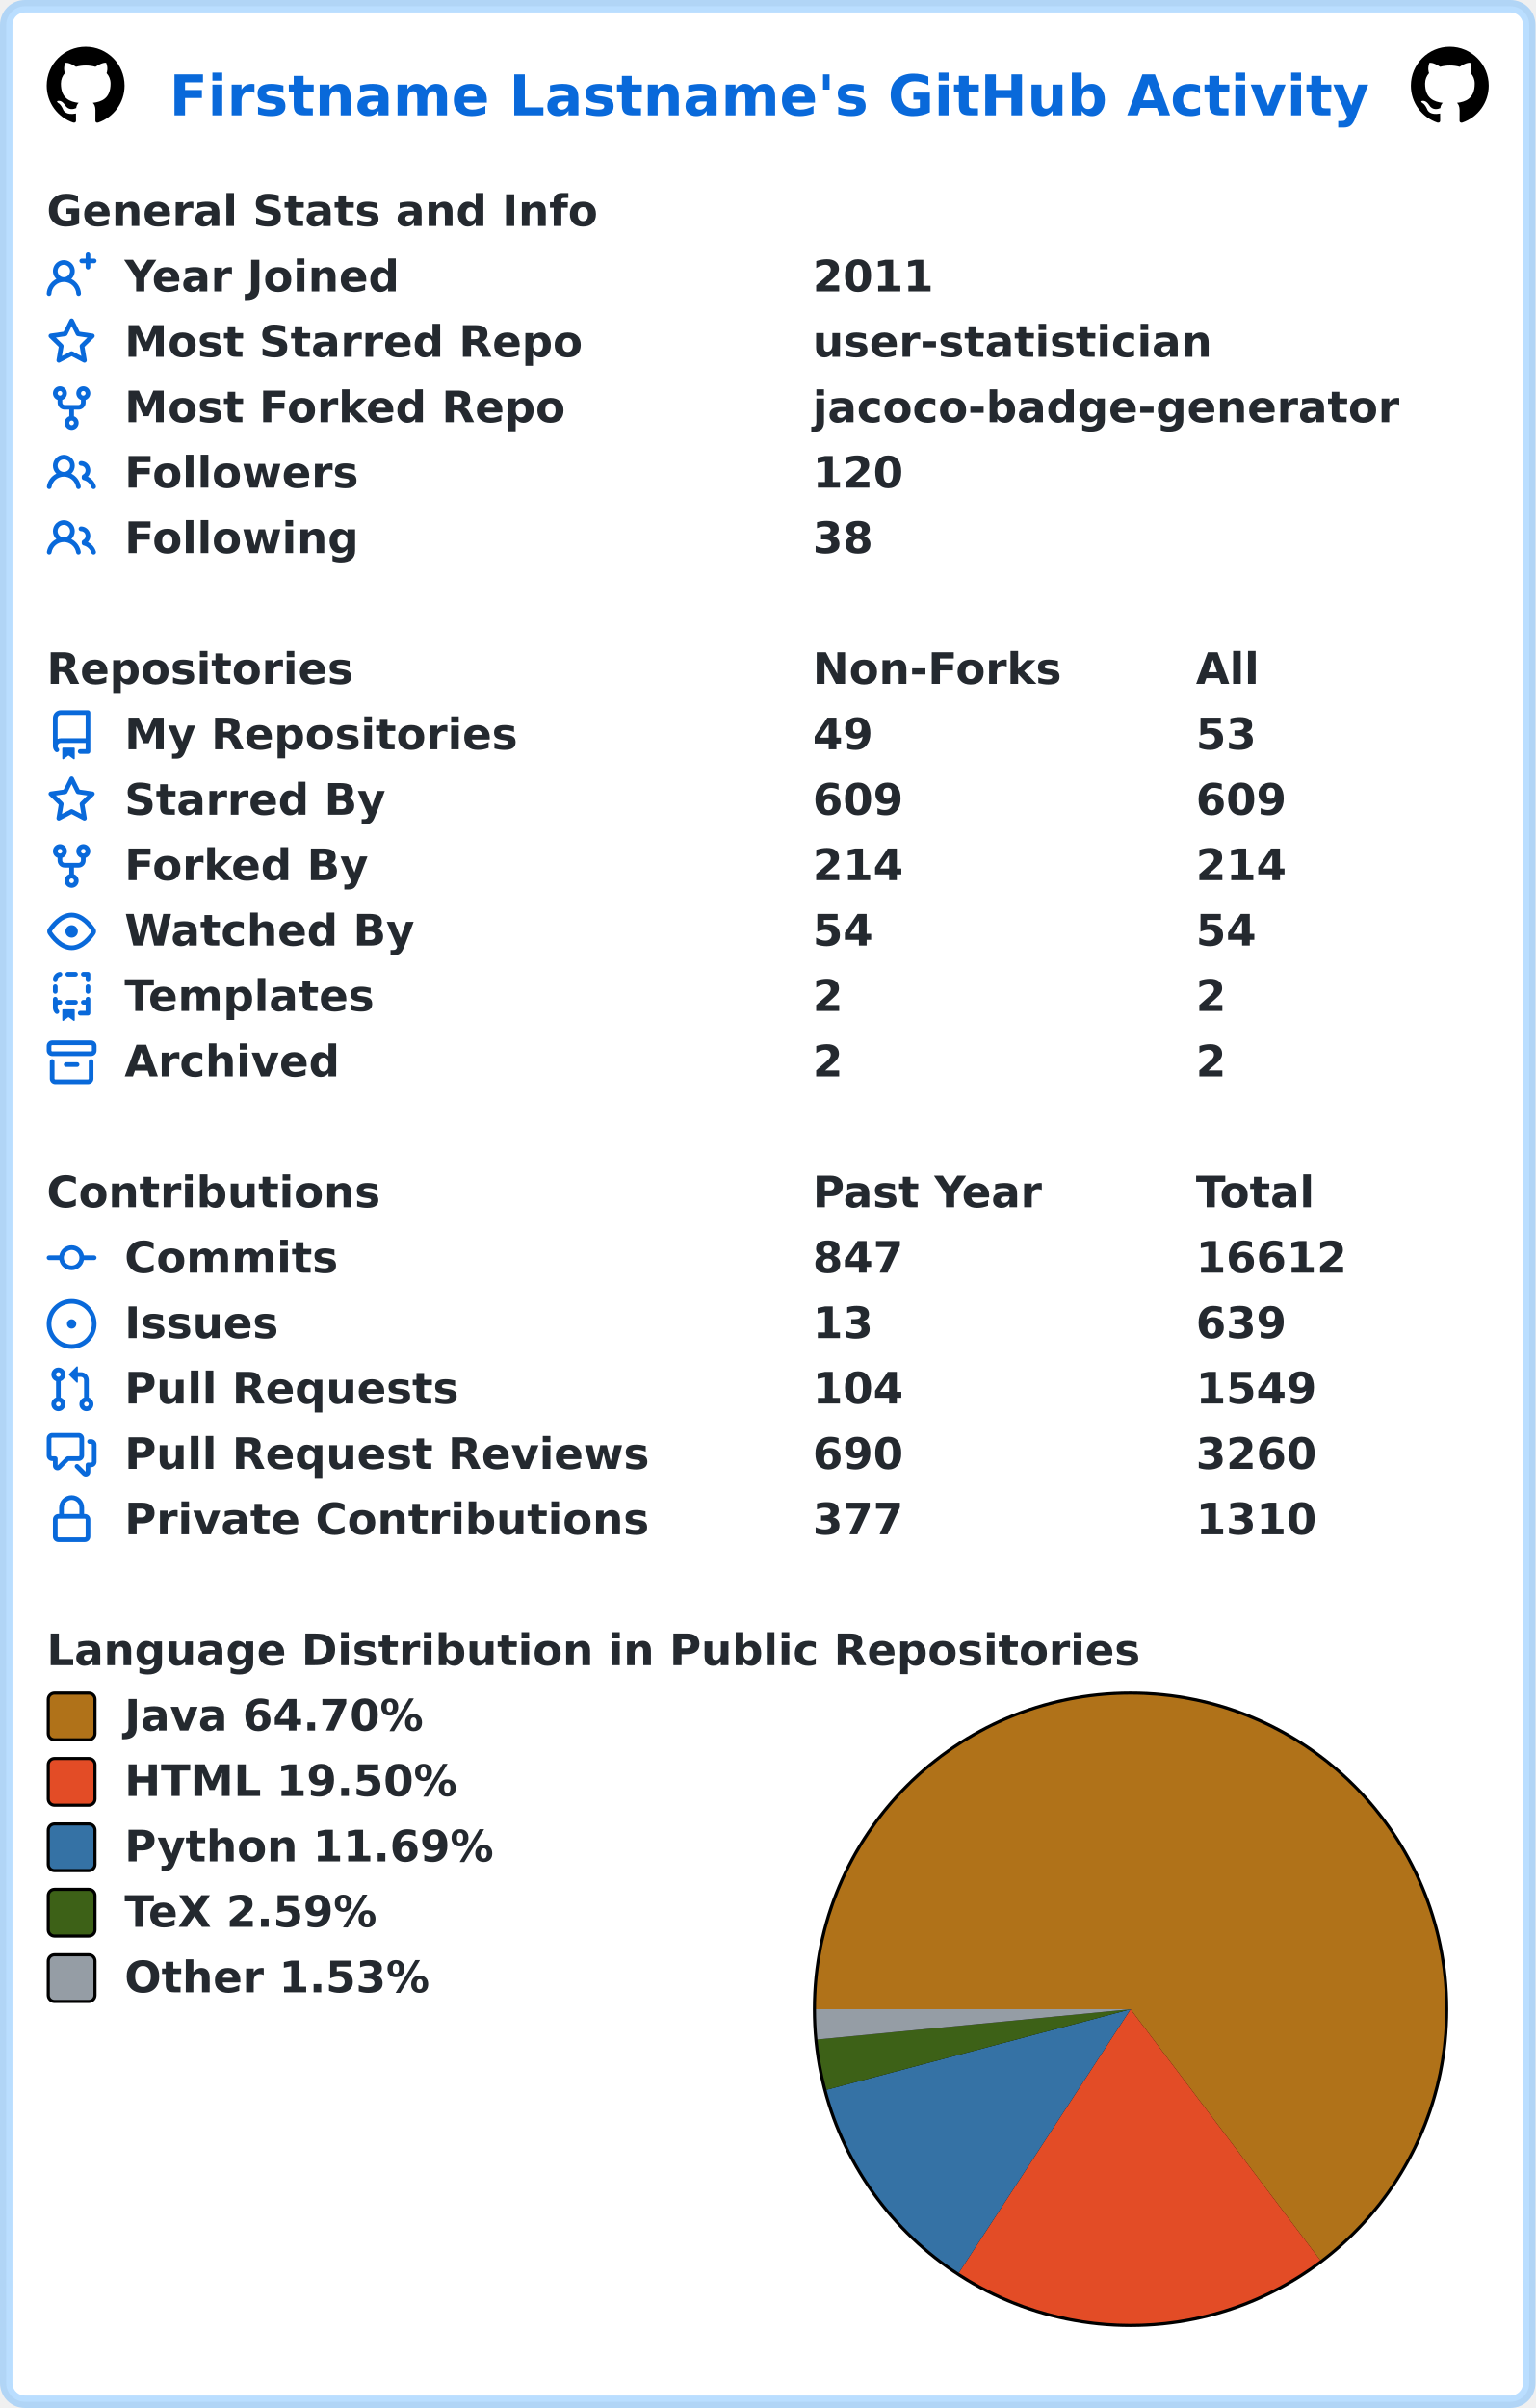
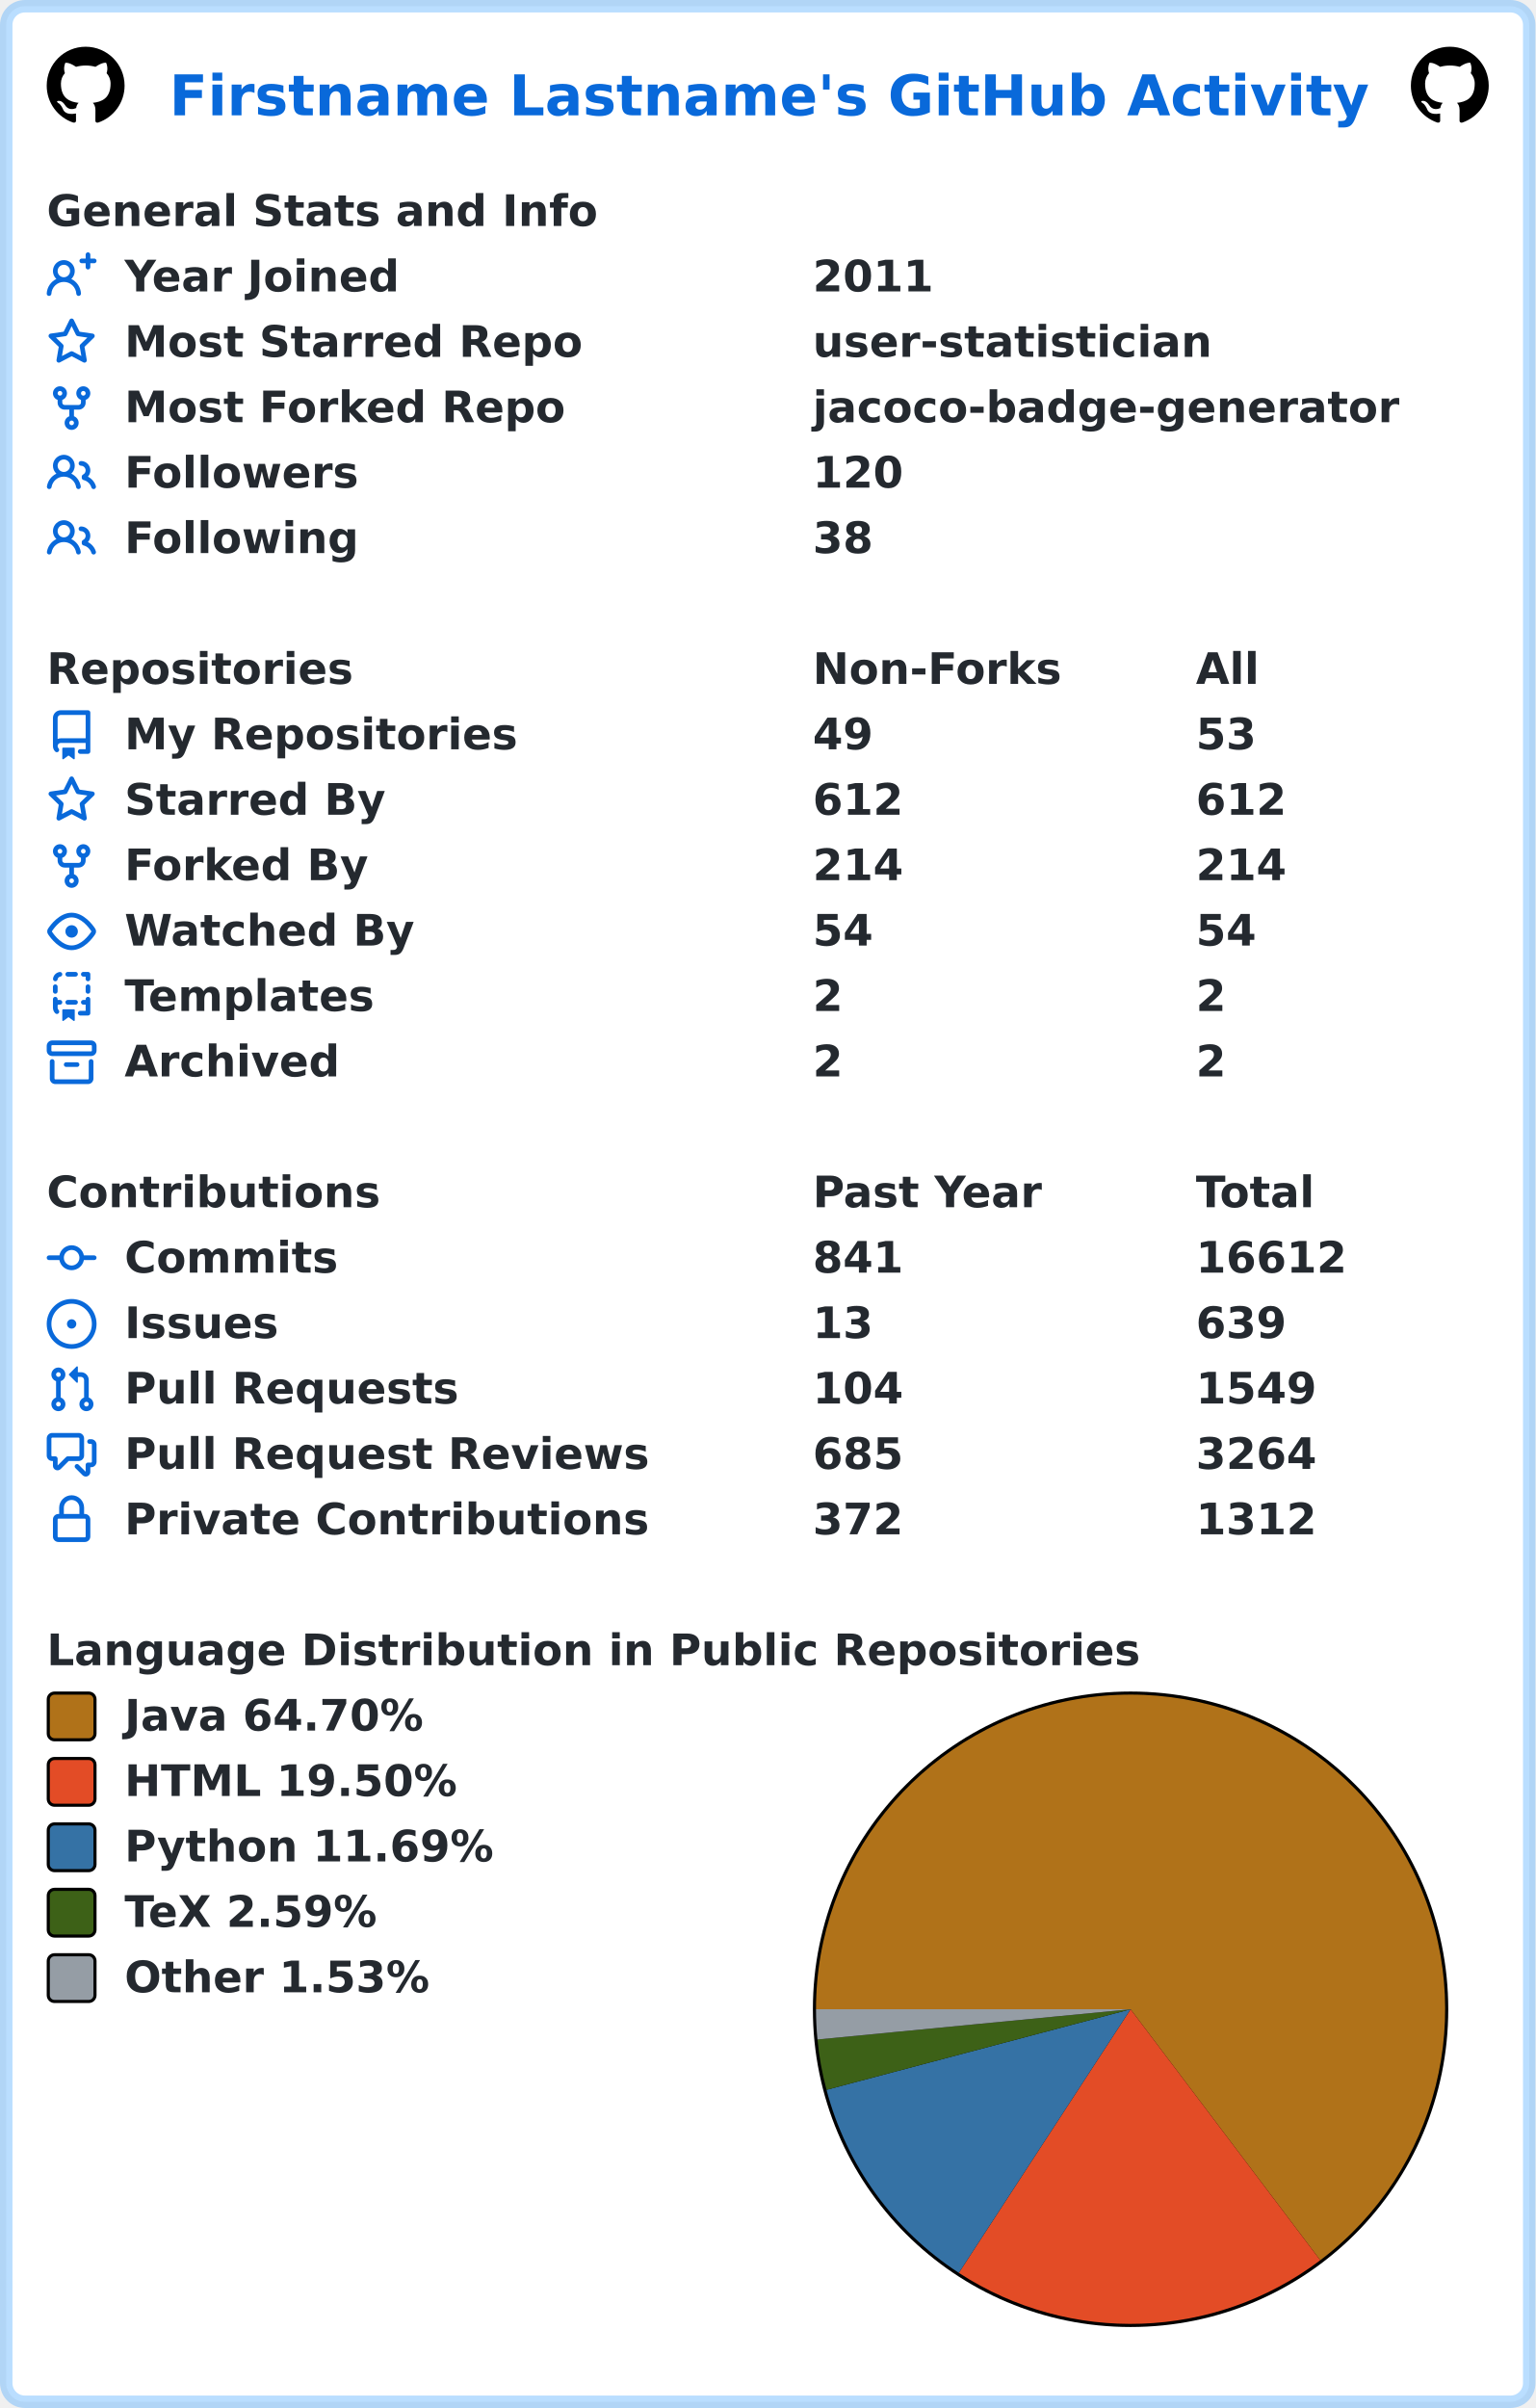
<svg xmlns="http://www.w3.org/2000/svg" width="493" height="773" viewBox="0 0 493 773" lang="en" xml:lang="en">
  <rect x="2" y="2" stroke-width="4" rx="6" width="489" height="769" stroke="rgba(84,174,255,0.4)" fill="#ffffff" />
  <g font-weight="600" font-size="110pt" font-family="Verdana,Geneva,DejaVu Sans,sans-serif" text-rendering="geometricPrecision">
    <text x="442" y="301" lengthAdjust="spacingAndGlyphs" textLength="3117" transform="scale(0.123)" fill="#0969da">Firstname Lastname's GitHub Activity</text>
    <svg x="15" y="15" width="25" height="25" viewBox="0 0 16 16">
      <path fill="#000000" fill-rule="evenodd" d="M8 0C3.58 0 0 3.58 0 8c0 3.54 2.29 6.53 5.47 7.59.4.07.55-.17.55-.38 0-.19-.01-.82-.01-1.49-2.01.37-2.53-.49-2.69-.94-.09-.23-.48-.94-.82-1.13-.28-.15-.68-.52-.01-.53.63-.01 1.08.58 1.23.82.72 1.21 1.87.87 2.33.66.07-.52.28-.87.51-1.07-1.78-.2-3.64-.89-3.64-3.95 0-.87.31-1.59.82-2.15-.08-.2-.36-1.02.08-2.12 0 0 .67-.21 2.2.82.64-.18 1.32-.27 2-.27.68 0 1.36.09 2 .27 1.53-1.04 2.2-.82 2.2-.82.44 1.1.16 1.92.08 2.12.51.56.82 1.27.82 2.15 0 3.07-1.87 3.75-3.65 3.95.29.25.54.73.54 1.48 0 1.07-.01 1.93-.01 2.2 0 .21.15.46.55.38A8.013 8.013 0 0016 8c0-4.42-3.58-8-8-8z" />
    </svg>
    <svg x="453" y="15" width="25" height="25" viewBox="0 0 16 16">
      <path fill="#000000" fill-rule="evenodd" d="M8 0C3.58 0 0 3.58 0 8c0 3.54 2.29 6.53 5.47 7.59.4.07.55-.17.55-.38 0-.19-.01-.82-.01-1.49-2.01.37-2.53-.49-2.69-.94-.09-.23-.48-.94-.82-1.13-.28-.15-.68-.52-.01-.53.63-.01 1.08.58 1.23.82.72 1.21 1.87.87 2.33.66.07-.52.28-.87.51-1.07-1.78-.2-3.64-.89-3.64-3.95 0-.87.31-1.59.82-2.15-.08-.2-.36-1.02.08-2.12 0 0 .67-.21 2.2.82.64-.18 1.32-.27 2-.27.68 0 1.36.09 2 .27 1.53-1.04 2.2-.82 2.2-.82.44 1.1.16 1.92.08 2.12.51.56.82 1.27.82 2.15 0 3.07-1.87 3.75-3.65 3.95.29.25.54.73.54 1.48 0 1.07-.01 1.93-.01 2.2 0 .21.15.46.55.38A8.013 8.013 0 0016 8c0-4.42-3.58-8-8-8z" />
    </svg>
    <g transform="translate(0, 60)" fill="#24292f">
      <g transform="translate(15, 0)">
        <g transform="scale(0.095)">
          <text x="0" y="132" textLength="1851" lengthAdjust="spacingAndGlyphs">General Stats and Info</text>
        </g>
      </g>
      <g transform="translate(15, 21)">
        <path fill="#0969da" fill-rule="evenodd" d="M13.25 0a.75.75 0 01.75.75V2h1.25a.75.75 0 010 1.5H14v1.25a.75.75 0 01-1.5 0V3.5h-1.25a.75.75 0 010-1.5h1.25V.75a.75.75 0 01.75-.75zM5.5 4a2 2 0 100 4 2 2 0 000-4zm2.4 4.548a3.5 3.5 0 10-4.799 0 5.527 5.527 0 00-3.1 4.66.75.75 0 101.498.085A4.01 4.01 0 015.5 9.5a4.01 4.01 0 014.001 3.793.75.75 0 101.498-.086 5.527 5.527 0 00-3.1-4.659z" />
        <g transform="scale(0.095)">
          <text lengthAdjust="spacingAndGlyphs" textLength="932" x="263" y="132">Year Joined</text>
          <text lengthAdjust="spacingAndGlyphs" textLength="420" x="2589" y="132">2011</text>
        </g>
      </g>
      <g transform="translate(15, 42)">
        <path fill="#0969da" fill-rule="evenodd" d="M8 .25a.75.75 0 01.673.418l1.882 3.815 4.21.612a.75.75 0 01.416 1.279l-3.046 2.97.719 4.192a.75.75 0 01-1.088.791L8 12.347l-3.766 1.98a.75.75 0 01-1.088-.79l.72-4.194L.818 6.374a.75.75 0 01.416-1.28l4.21-.611L7.327.668A.75.75 0 018 .25zm0 2.445L6.615 5.5a.75.75 0 01-.564.41l-3.097.45 2.24 2.184a.75.75 0 01.216.664l-.528 3.084 2.769-1.456a.75.75 0 01.698 0l2.77 1.456-.53-3.084a.75.75 0 01.216-.664l2.24-2.183-3.096-.45a.75.75 0 01-.564-.41L8 2.694v.001z" />
        <g transform="scale(0.095)">
          <text lengthAdjust="spacingAndGlyphs" textLength="1532" x="263" y="132">Most Starred Repo</text>
          <text lengthAdjust="spacingAndGlyphs" textLength="1320" x="2589" y="132">user-statistician</text>
        </g>
      </g>
      <g transform="translate(15, 63)">
        <path fill="#0969da" fill-rule="evenodd" d="M5 3.25a.75.75 0 11-1.5 0 .75.75 0 011.5 0zm0 2.122a2.25 2.25 0 10-1.5 0v.878A2.25 2.25 0 005.75 8.5h1.5v2.128a2.251 2.251 0 101.5 0V8.5h1.5a2.25 2.25 0 002.25-2.25v-.878a2.25 2.25 0 10-1.5 0v.878a.75.75 0 01-.75.75h-4.5A.75.75 0 015 6.25v-.878zm3.75 7.378a.75.75 0 11-1.5 0 .75.75 0 011.5 0zm3-8.75a.75.75 0 100-1.5.75.75 0 000 1.5z" />
        <g transform="scale(0.095)">
          <text lengthAdjust="spacingAndGlyphs" textLength="1485" x="263" y="132">Most Forked Repo</text>
          <text lengthAdjust="spacingAndGlyphs" textLength="1986" x="2589" y="132">jacoco-badge-generator</text>
        </g>
      </g>
      <g transform="translate(15, 84)">
        <path fill="#0969da" fill-rule="evenodd" d="M5.5 3.5a2 2 0 100 4 2 2 0 000-4zM2 5.5a3.5 3.5 0 115.898 2.549 5.507 5.507 0 013.034 4.084.75.75 0 11-1.482.235 4.001 4.001 0 00-7.9 0 .75.75 0 01-1.482-.236A5.507 5.507 0 013.102 8.05 3.49 3.49 0 012 5.5zM11 4a.75.75 0 100 1.5 1.5 1.5 0 01.666 2.844.75.75 0 00-.416.672v.352a.75.75 0 00.574.73c1.2.289 2.162 1.2 2.522 2.372a.75.75 0 101.434-.44 5.01 5.01 0 00-2.56-3.012A3 3 0 0011 4z" />
        <g transform="scale(0.095)">
          <text lengthAdjust="spacingAndGlyphs" textLength="778" x="263" y="132">Followers</text>
          <text lengthAdjust="spacingAndGlyphs" textLength="315" x="2589" y="132">120</text>
        </g>
      </g>
      <g transform="translate(15, 105)">
        <path fill="#0969da" fill-rule="evenodd" d="M5.5 3.5a2 2 0 100 4 2 2 0 000-4zM2 5.5a3.5 3.5 0 115.898 2.549 5.507 5.507 0 013.034 4.084.75.75 0 11-1.482.235 4.001 4.001 0 00-7.9 0 .75.75 0 01-1.482-.236A5.507 5.507 0 013.102 8.05 3.49 3.49 0 012 5.5zM11 4a.75.75 0 100 1.5 1.5 1.5 0 01.666 2.844.75.75 0 00-.416.672v.352a.75.75 0 00.574.73c1.2.289 2.162 1.2 2.522 2.372a.75.75 0 101.434-.44 5.01 5.01 0 00-2.56-3.012A3 3 0 0011 4z" />
        <g transform="scale(0.095)">
          <text lengthAdjust="spacingAndGlyphs" textLength="780" x="263" y="132">Following</text>
          <text lengthAdjust="spacingAndGlyphs" textLength="210" x="2589" y="132">38</text>
        </g>
      </g>
    </g>
    <g transform="translate(0, 207)" fill="#24292f">
      <g transform="translate(15, 0)">
        <g transform="scale(0.095)">
          <text x="0" y="132" textLength="1020" lengthAdjust="spacingAndGlyphs">Repositories</text>
          <text x="2589" y="132" textLength="832" lengthAdjust="spacingAndGlyphs">Non-Forks</text>
          <text x="3884" y="132" textLength="206" lengthAdjust="spacingAndGlyphs">All</text>
        </g>
      </g>
      <g transform="translate(15, 21)">
        <path fill="#0969da" fill-rule="evenodd" d="M2 2.5A2.5 2.5 0 014.5 0h8.75a.75.75 0 01.75.75v12.5a.75.75 0 01-.75.75h-2.5a.75.75 0 110-1.5h1.75v-2h-8a1 1 0 00-.714 1.7.75.75 0 01-1.072 1.05A2.495 2.495 0 012 11.5v-9zm10.5-1V9h-8c-.356 0-.694.074-1 .208V2.5a1 1 0 011-1h8zM5 12.25v3.25a.25.25 0 00.4.2l1.45-1.087a.25.25 0 01.3 0L8.6 15.7a.25.25 0 00.4-.2v-3.25a.25.25 0 00-.25-.25h-3.5a.25.25 0 00-.25.25z" />
        <g transform="scale(0.095)">
          <text lengthAdjust="spacingAndGlyphs" textLength="1312" x="263" y="132">My Repositories</text>
          <text lengthAdjust="spacingAndGlyphs" textLength="210" x="2589" y="132">49</text>
          <text lengthAdjust="spacingAndGlyphs" textLength="210" x="3884" y="132">53</text>
        </g>
      </g>
      <g transform="translate(15, 42)">
        <path fill="#0969da" fill-rule="evenodd" d="M8 .25a.75.75 0 01.673.418l1.882 3.815 4.21.612a.75.75 0 01.416 1.279l-3.046 2.97.719 4.192a.75.75 0 01-1.088.791L8 12.347l-3.766 1.98a.75.75 0 01-1.088-.79l.72-4.194L.818 6.374a.75.75 0 01.416-1.28l4.21-.611L7.327.668A.75.75 0 018 .25zm0 2.445L6.615 5.5a.75.75 0 01-.564.41l-3.097.45 2.24 2.184a.75.75 0 01.216.664l-.528 3.084 2.769-1.456a.75.75 0 01.698 0l2.77 1.456-.53-3.084a.75.75 0 01.216-.664l2.24-2.183-3.096-.45a.75.75 0 01-.564-.41L8 2.694v.001z" />
        <g transform="scale(0.095)">
          <text lengthAdjust="spacingAndGlyphs" textLength="874" x="263" y="132">Starred By</text>
-           <text lengthAdjust="spacingAndGlyphs" textLength="315" x="2589" y="132">609</text>
-           <text lengthAdjust="spacingAndGlyphs" textLength="315" x="3884" y="132">609</text>
+           <text lengthAdjust="spacingAndGlyphs" textLength="315" x="2589" y="132">612</text>
+           <text lengthAdjust="spacingAndGlyphs" textLength="315" x="3884" y="132">612</text>
        </g>
      </g>
      <g transform="translate(15, 63)">
        <path fill="#0969da" fill-rule="evenodd" d="M5 3.25a.75.75 0 11-1.5 0 .75.75 0 011.5 0zm0 2.122a2.25 2.25 0 10-1.5 0v.878A2.25 2.25 0 005.75 8.5h1.5v2.128a2.251 2.251 0 101.5 0V8.5h1.5a2.25 2.25 0 002.25-2.25v-.878a2.25 2.25 0 10-1.5 0v.878a.75.75 0 01-.75.75h-4.5A.75.75 0 015 6.25v-.878zm3.75 7.378a.75.75 0 11-1.5 0 .75.75 0 011.5 0zm3-8.75a.75.75 0 100-1.5.75.75 0 000 1.5z" />
        <g transform="scale(0.095)">
          <text lengthAdjust="spacingAndGlyphs" textLength="828" x="263" y="132">Forked By</text>
          <text lengthAdjust="spacingAndGlyphs" textLength="315" x="2589" y="132">214</text>
          <text lengthAdjust="spacingAndGlyphs" textLength="315" x="3884" y="132">214</text>
        </g>
      </g>
      <g transform="translate(15, 84)">
        <path fill="#0969da" fill-rule="evenodd" d="M1.679 7.932c.412-.621 1.242-1.75 2.366-2.717C5.175 4.242 6.527 3.5 8 3.5c1.473 0 2.824.742 3.955 1.715 1.124.967 1.954 2.096 2.366 2.717a.119.119 0 010 .136c-.412.621-1.242 1.75-2.366 2.717C10.825 11.758 9.473 12.5 8 12.5c-1.473 0-2.824-.742-3.955-1.715C2.92 9.818 2.09 8.69 1.679 8.068a.119.119 0 010-.136zM8 2c-1.981 0-3.67.992-4.933 2.078C1.797 5.169.88 6.423.43 7.1a1.619 1.619 0 000 1.798c.45.678 1.367 1.932 2.637 3.024C4.329 13.008 6.019 14 8 14c1.981 0 3.67-.992 4.933-2.078 1.27-1.091 2.187-2.345 2.637-3.023a1.619 1.619 0 000-1.798c-.45-.678-1.367-1.932-2.637-3.023C11.671 2.992 9.981 2 8 2zm0 8a2 2 0 100-4 2 2 0 000 4z" />
        <g transform="scale(0.095)">
          <text lengthAdjust="spacingAndGlyphs" textLength="993" x="263" y="132">Watched By</text>
          <text lengthAdjust="spacingAndGlyphs" textLength="210" x="2589" y="132">54</text>
          <text lengthAdjust="spacingAndGlyphs" textLength="210" x="3884" y="132">54</text>
        </g>
      </g>
      <g transform="translate(15, 105)">
        <path fill="#0969da" fill-rule="evenodd" d="M6 .75A.75.75 0 016.75 0h2.5a.75.75 0 010 1.5h-2.5A.75.75 0 016 .75zm5 0a.75.75 0 01.75-.75h1.5a.75.75 0 01.75.75v1.5a.75.75 0 01-1.5 0V1.5h-.75A.75.75 0 0111 .75zM4.992.662a.75.75 0 01-.636.848c-.436.063-.783.41-.846.846a.75.75 0 01-1.485-.212A2.501 2.501 0 014.144.025a.75.75 0 01.848.637zM2.75 4a.75.75 0 01.75.75v1.5a.75.75 0 01-1.5 0v-1.5A.75.75 0 012.75 4zm10.5 0a.75.75 0 01.75.75v1.5a.75.75 0 01-1.5 0v-1.5a.75.75 0 01.75-.75zM2.75 8a.75.75 0 01.75.75v.268A1.72 1.72 0 013.75 9h.5a.75.75 0 010 1.5h-.5a.25.25 0 00-.25.25v.75c0 .28.114.532.3.714a.75.75 0 01-1.05 1.072A2.495 2.495 0 012 11.5V8.75A.75.75 0 012.75 8zm10.5 0a.75.75 0 01.75.75v4.5a.75.75 0 01-.75.75h-2.5a.75.75 0 010-1.5h1.75v-2h-.75a.75.75 0 010-1.5h.75v-.25a.75.75 0 01.75-.75zM6 9.75A.75.75 0 016.75 9h2.5a.75.75 0 010 1.5h-2.5A.75.75 0 016 9.75zm-1 2.5v3.25a.25.25 0 00.4.2l1.45-1.087a.25.25 0 01.3 0L8.6 15.7a.25.25 0 00.4-.2v-3.25a.25.25 0 00-.25-.25h-3.5a.25.25 0 00-.25.25z" />
        <g transform="scale(0.095)">
          <text lengthAdjust="spacingAndGlyphs" textLength="868" x="263" y="132">Templates</text>
          <text lengthAdjust="spacingAndGlyphs" textLength="105" x="2589" y="132">2</text>
          <text lengthAdjust="spacingAndGlyphs" textLength="105" x="3884" y="132">2</text>
        </g>
      </g>
      <g transform="translate(15, 126)">
        <path fill="#0969da" fill-rule="evenodd" d="M1.75 2.5a.25.25 0 00-.25.25v1.5c0 .138.112.25.25.25h12.5a.25.25 0 00.25-.25v-1.5a.25.25 0 00-.25-.25H1.75zM0 2.75C0 1.784.784 1 1.75 1h12.5c.966 0 1.75.784 1.75 1.75v1.5A1.75 1.75 0 0114.25 6H1.75A1.75 1.75 0 010 4.25v-1.5zM1.75 7a.75.75 0 01.75.75v5.5c0 .138.112.25.25.25h10.5a.25.25 0 00.25-.25v-5.5a.75.75 0 111.5 0v5.5A1.75 1.75 0 0113.25 15H2.75A1.75 1.75 0 011 13.25v-5.5A.75.75 0 011.75 7zm4.5 1a.75.75 0 000 1.5h3.5a.75.75 0 100-1.5h-3.5z" />
        <g transform="scale(0.095)">
          <text lengthAdjust="spacingAndGlyphs" textLength="726" x="263" y="132">Archived</text>
          <text lengthAdjust="spacingAndGlyphs" textLength="105" x="2589" y="132">2</text>
          <text lengthAdjust="spacingAndGlyphs" textLength="105" x="3884" y="132">2</text>
        </g>
      </g>
    </g>
    <g transform="translate(0, 375)" fill="#24292f">
      <g transform="translate(15, 0)">
        <g transform="scale(0.095)">
          <text x="0" y="132" textLength="1112" lengthAdjust="spacingAndGlyphs">Contributions</text>
          <text x="2589" y="132" textLength="774" lengthAdjust="spacingAndGlyphs">Past Year</text>
          <text x="3884" y="132" textLength="414" lengthAdjust="spacingAndGlyphs">Total</text>
        </g>
      </g>
      <g transform="translate(15, 21)">
        <path fill="#0969da" fill-rule="evenodd" d="M10.5 7.75a2.5 2.5 0 11-5 0 2.5 2.5 0 015 0zm1.43.75a4.002 4.002 0 01-7.86 0H.75a.75.75 0 110-1.5h3.32a4.001 4.001 0 017.86 0h3.32a.75.75 0 110 1.5h-3.32z" />
        <g transform="scale(0.095)">
          <text lengthAdjust="spacingAndGlyphs" textLength="734" x="263" y="132">Commits</text>
-           <text lengthAdjust="spacingAndGlyphs" textLength="315" x="2589" y="132">847</text>
+           <text lengthAdjust="spacingAndGlyphs" textLength="315" x="2589" y="132">841</text>
          <text lengthAdjust="spacingAndGlyphs" textLength="525" x="3884" y="132">16612</text>
        </g>
      </g>
      <g transform="translate(15, 42)">
        <path fill="#0969da" d="M8 9.5a1.5 1.5 0 100-3 1.5 1.5 0 000 3z" />
        <path fill="#0969da" fill-rule="evenodd" d="M8 0a8 8 0 100 16A8 8 0 008 0zM1.5 8a6.5 6.5 0 1113 0 6.5 6.5 0 01-13 0z" />
        <g transform="scale(0.095)">
          <text lengthAdjust="spacingAndGlyphs" textLength="512" x="263" y="132">Issues</text>
          <text lengthAdjust="spacingAndGlyphs" textLength="210" x="2589" y="132">13</text>
          <text lengthAdjust="spacingAndGlyphs" textLength="315" x="3884" y="132">639</text>
        </g>
      </g>
      <g transform="translate(15, 63)">
        <path fill="#0969da" fill-rule="evenodd" d="M7.177 3.073L9.573.677A.25.25 0 0110 .854v4.792a.25.25 0 01-.427.177L7.177 3.427a.25.25 0 010-.354zM3.75 2.5a.75.75 0 100 1.5.75.75 0 000-1.5zm-2.25.75a2.25 2.25 0 113 2.122v5.256a2.251 2.251 0 11-1.5 0V5.372A2.25 2.25 0 011.5 3.25zM11 2.5h-1V4h1a1 1 0 011 1v5.628a2.251 2.251 0 101.5 0V5A2.5 2.5 0 0011 2.5zm1 10.25a.75.75 0 111.5 0 .75.75 0 01-1.5 0zM3.75 12a.75.75 0 100 1.5.75.75 0 000-1.5z" />
        <g transform="scale(0.095)">
          <text lengthAdjust="spacingAndGlyphs" textLength="1113" x="263" y="132">Pull Requests</text>
          <text lengthAdjust="spacingAndGlyphs" textLength="315" x="2589" y="132">104</text>
          <text lengthAdjust="spacingAndGlyphs" textLength="420" x="3884" y="132">1549</text>
        </g>
      </g>
      <g transform="translate(15, 84)">
        <path fill="#0969da" fill-rule="evenodd" d="M1.5 2.75a.25.25 0 01.25-.25h8.5a.25.25 0 01.25.25v5.5a.25.25 0 01-.25.25h-3.5a.75.75 0 00-.53.22L3.5 11.44V9.25a.75.75 0 00-.75-.75h-1a.25.25 0 01-.25-.25v-5.5zM1.75 1A1.75 1.75 0 000 2.75v5.5C0 9.216.784 10 1.75 10H2v1.543a1.457 1.457 0 002.487 1.03L7.061 10h3.189A1.75 1.75 0 0012 8.25v-5.5A1.75 1.75 0 0010.25 1h-8.5zM14.5 4.75a.25.25 0 00-.25-.25h-.5a.75.75 0 110-1.5h.5c.966 0 1.75.784 1.75 1.75v5.5A1.75 1.75 0 0114.25 12H14v1.543a1.457 1.457 0 01-2.487 1.03L9.22 12.28a.75.75 0 111.06-1.06l2.22 2.22v-2.19a.75.75 0 01.75-.75h1a.25.25 0 00.25-.25v-5.5z" />
        <g transform="scale(0.095)">
          <text lengthAdjust="spacingAndGlyphs" textLength="1762" x="263" y="132">Pull Request Reviews</text>
-           <text lengthAdjust="spacingAndGlyphs" textLength="315" x="2589" y="132">690</text>
-           <text lengthAdjust="spacingAndGlyphs" textLength="420" x="3884" y="132">3260</text>
+           <text lengthAdjust="spacingAndGlyphs" textLength="315" x="2589" y="132">685</text>
+           <text lengthAdjust="spacingAndGlyphs" textLength="420" x="3884" y="132">3264</text>
        </g>
      </g>
      <g transform="translate(15, 105)">
        <path fill="#0969da" fill-rule="evenodd" d="M4 4v2h-.25A1.75 1.75 0 002 7.75v5.5c0 .966.784 1.75 1.75 1.75h8.5A1.75 1.75 0 0014 13.25v-5.5A1.75 1.75 0 0012.25 6H12V4a4 4 0 10-8 0zm6.5 2V4a2.5 2.5 0 00-5 0v2h5zM12 7.5h.25a.25.25 0 01.25.25v5.5a.25.25 0 01-.25.25h-8.5a.25.25 0 01-.25-.25v-5.5a.25.25 0 01.25-.25H12z" />
        <g transform="scale(0.095)">
          <text lengthAdjust="spacingAndGlyphs" textLength="1742" x="263" y="132">Private Contributions</text>
-           <text lengthAdjust="spacingAndGlyphs" textLength="315" x="2589" y="132">377</text>
-           <text lengthAdjust="spacingAndGlyphs" textLength="420" x="3884" y="132">1310</text>
+           <text lengthAdjust="spacingAndGlyphs" textLength="315" x="2589" y="132">372</text>
+           <text lengthAdjust="spacingAndGlyphs" textLength="420" x="3884" y="132">1312</text>
        </g>
      </g>
    </g>
    <g transform="translate(0, 522)" fill="#24292f">
      <g transform="translate(15, 0)">
        <g transform="scale(0.095)">
          <text x="0" y="132" textLength="3652" lengthAdjust="spacingAndGlyphs">Language Distribution in Public Repositories</text>
        </g>
      </g>
      <g transform="translate(261, 21)">
        <circle cx="102" cy="102" r="102" fill="#000000" />
      </g>
      <g transform="translate(262, 22)">
        <path fill-rule="evenodd" fill="#b07219" d="M 0.0,101 A 101 101 0 1 1 161.908 181.568 L 101,101 Z" />
        <path fill-rule="evenodd" fill="#e34c26" d="M 161.908,181.568 A 101 101 0 0 1 45.853 185.616 L 101,101 Z" />
        <path fill-rule="evenodd" fill="#3572A5" d="M 45.853,185.616 A 101 101 0 0 1 3.368 126.863 L 101,101 Z" />
        <path fill-rule="evenodd" fill="#3D6117" d="M 3.368,126.863 A 101 101 0 0 1 0.467 110.703 L 101,101 Z" />
        <path fill-rule="evenodd" fill="#959da5" d="M 0.467,110.703 A 101 101 0 0 1 0.0 101 L 101,101 Z" />
      </g>
      <g transform="translate(15, 21)">
        <rect x="0.5" y="0.5" rx="2" width="15" height="15" fill="#b07219" stroke-width="1" stroke="#000000" />
        <text transform="scale(0.095)" x="263" y="132" textLength="1038" lengthAdjust="spacingAndGlyphs">Java 64.70%</text>
      </g>
      <g transform="translate(15, 42)">
        <rect x="0.5" y="0.5" rx="2" width="15" height="15" fill="#e34c26" stroke-width="1" stroke="#000000" />
        <text transform="scale(0.095)" x="263" y="132" textLength="1142" lengthAdjust="spacingAndGlyphs">HTML 19.50%</text>
      </g>
      <g transform="translate(15, 63)">
        <rect x="0.5" y="0.5" rx="2" width="15" height="15" fill="#3572A5" stroke-width="1" stroke="#000000" />
        <text transform="scale(0.095)" x="263" y="132" textLength="1254" lengthAdjust="spacingAndGlyphs">Python 11.69%</text>
      </g>
      <g transform="translate(15, 84)">
        <rect x="0.5" y="0.5" rx="2" width="15" height="15" fill="#3D6117" stroke-width="1" stroke="#000000" />
        <text transform="scale(0.095)" x="263" y="132" textLength="894" lengthAdjust="spacingAndGlyphs">TeX 2.59%</text>
      </g>
      <g transform="translate(15, 105)">
        <rect x="0.5" y="0.5" rx="2" width="15" height="15" fill="#959da5" stroke-width="1" stroke="#000000" />
        <text transform="scale(0.095)" x="263" y="132" textLength="1047" lengthAdjust="spacingAndGlyphs">Other 1.53%</text>
      </g>
    </g>
  </g>
</svg>
